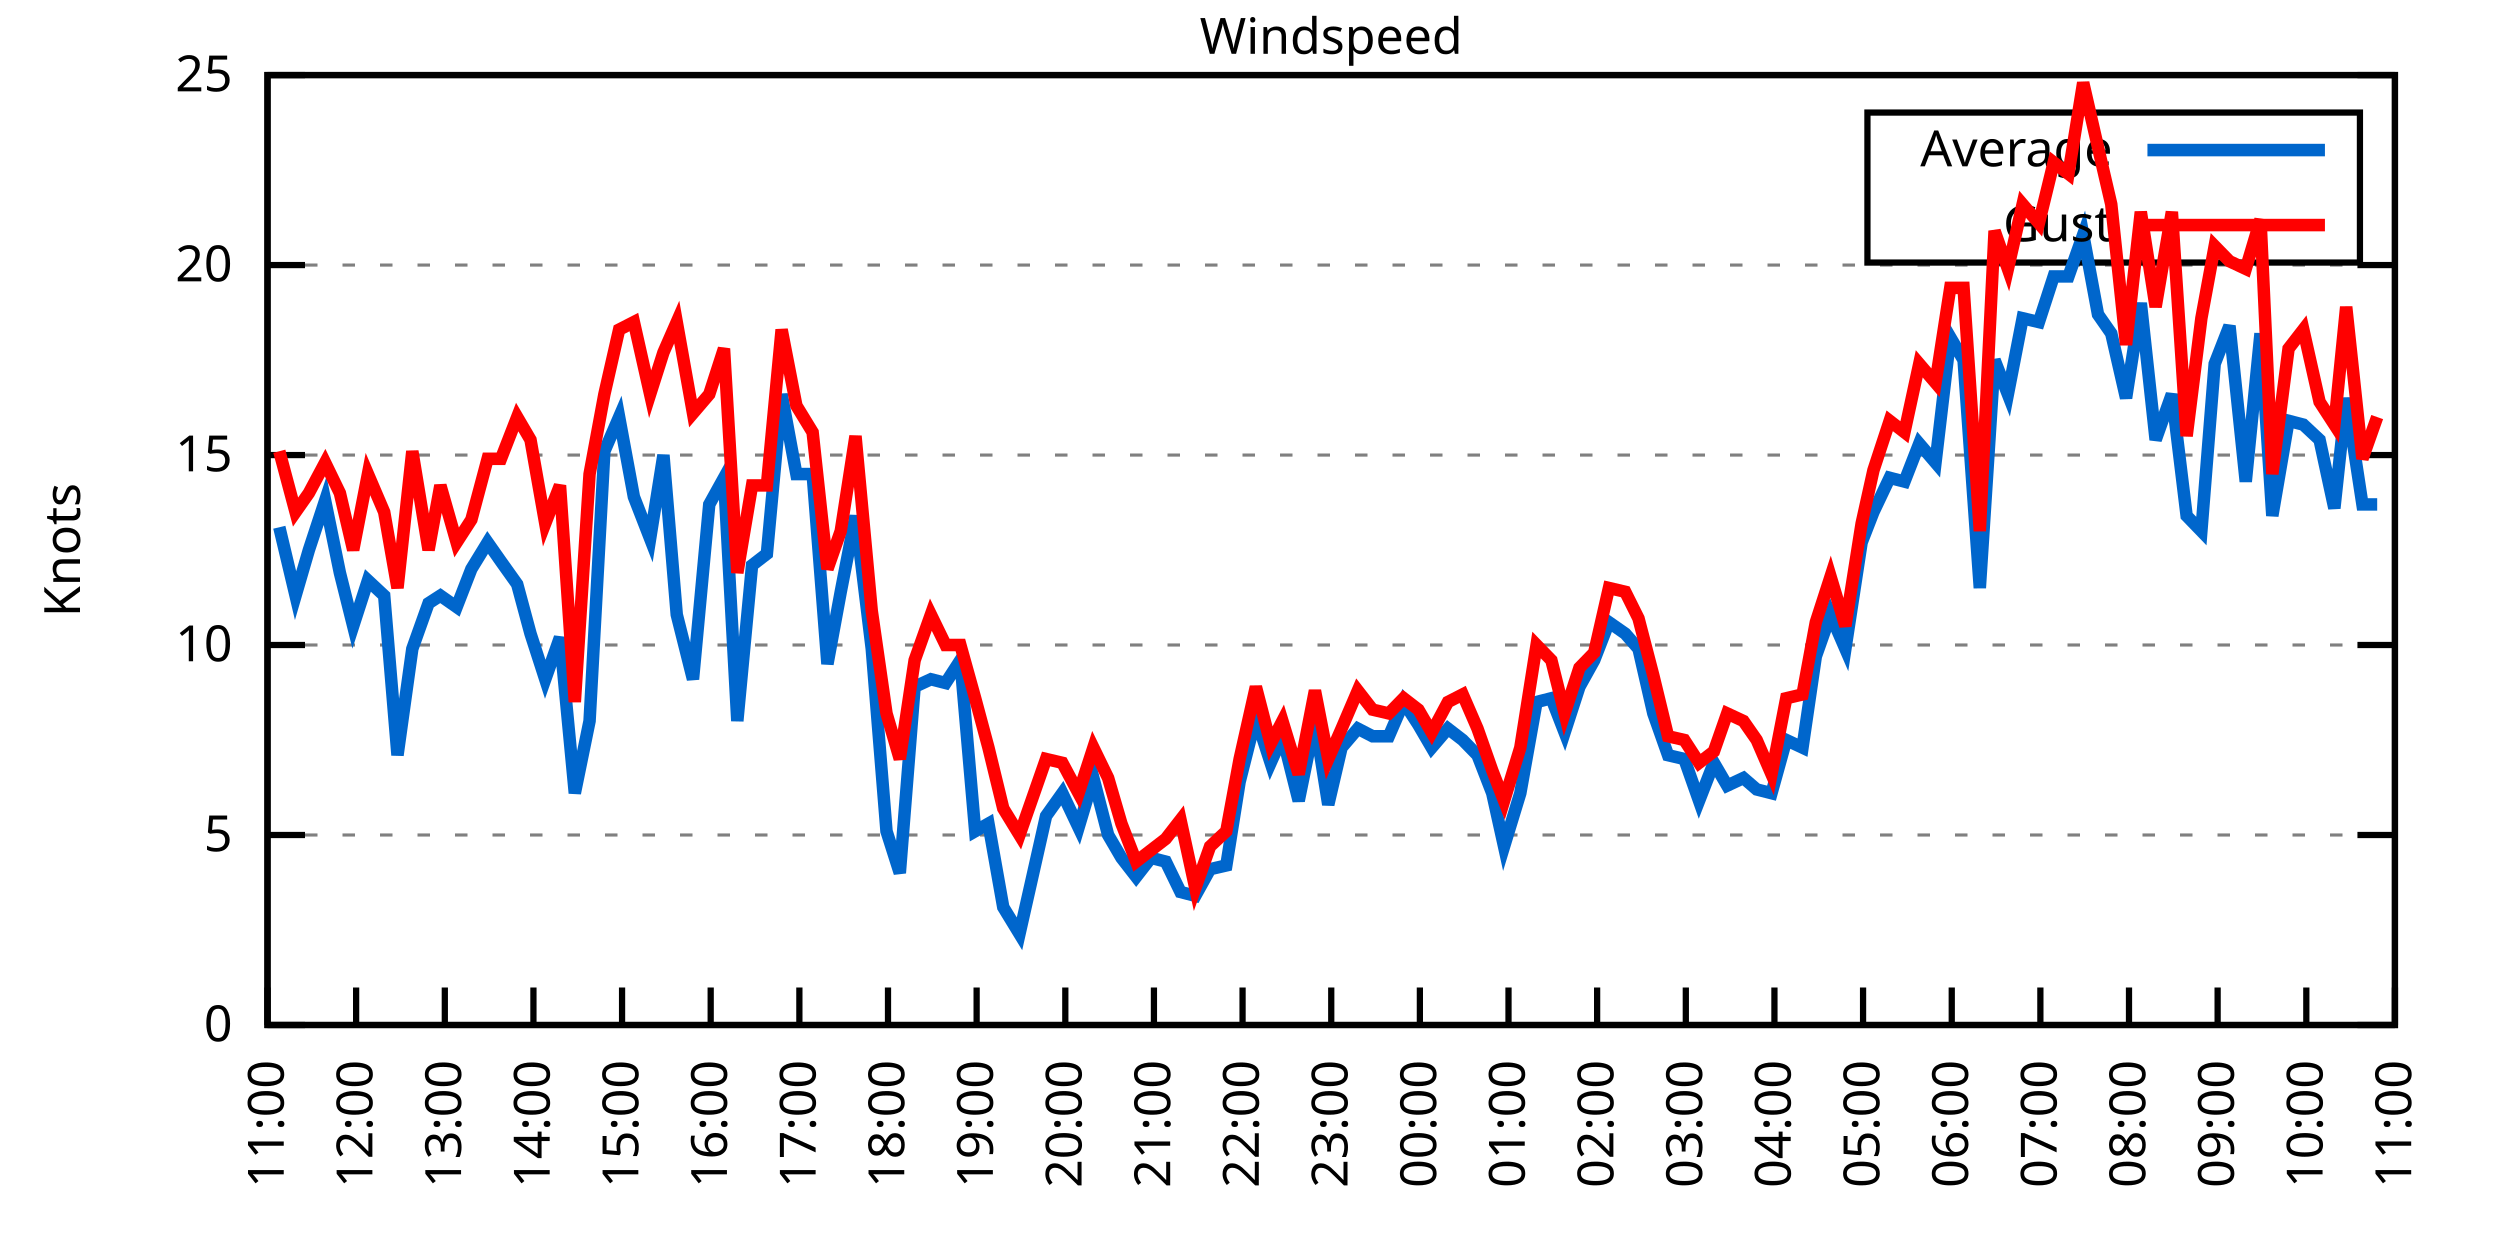
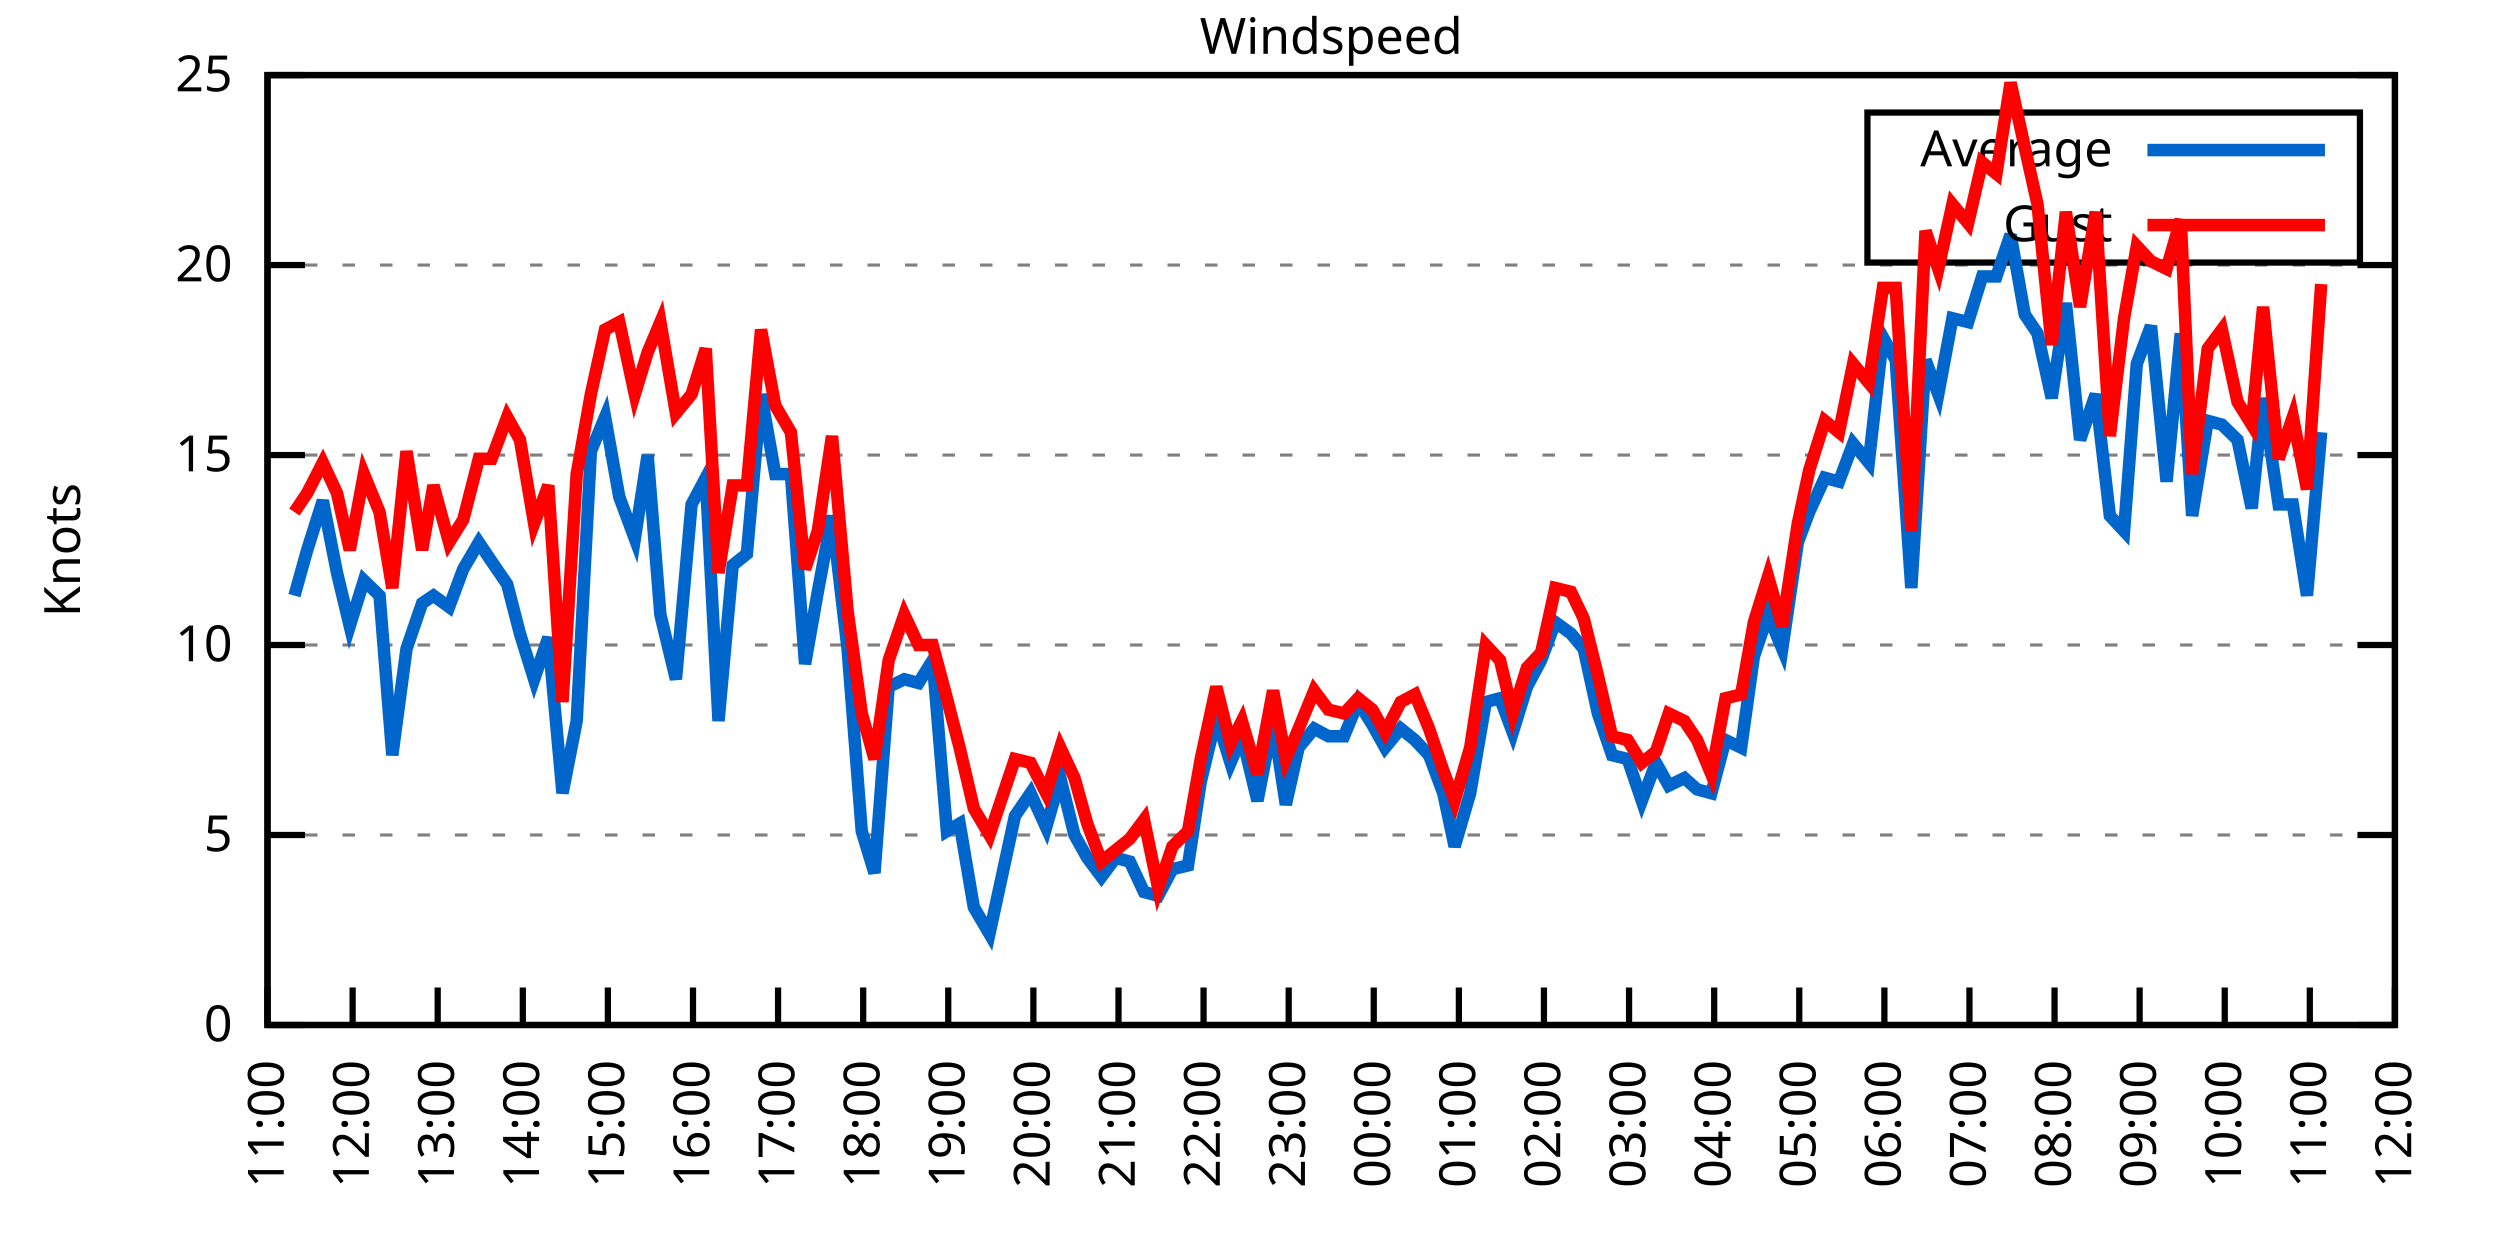
<svg xmlns="http://www.w3.org/2000/svg" xmlns:xlink="http://www.w3.org/1999/xlink" width="400" height="200" viewBox="0 0 400 200">
  <g id="gnuplot_canvas">
    <rect x="0" y="0" width="400" height="200" fill="none" />
    <defs>
      <circle id="gpDot" r="0.5" stroke-width="0.5" stroke="currentColor" />
      <path id="gpPt0" stroke-width="0.333" stroke="currentColor" d="M-1,0 h2 M0,-1 v2" />
      <path id="gpPt1" stroke-width="0.333" stroke="currentColor" d="M-1,-1 L1,1 M1,-1 L-1,1" />
      <path id="gpPt2" stroke-width="0.333" stroke="currentColor" d="M-1,0 L1,0 M0,-1 L0,1 M-1,-1 L1,1 M-1,1 L1,-1" />
      <rect id="gpPt3" stroke-width="0.333" stroke="currentColor" x="-1" y="-1" width="2" height="2" />
      <rect id="gpPt4" stroke-width="0.333" stroke="currentColor" fill="currentColor" x="-1" y="-1" width="2" height="2" />
      <circle id="gpPt5" stroke-width="0.333" stroke="currentColor" cx="0" cy="0" r="1" />
      <use xlink:href="#gpPt5" id="gpPt6" fill="currentColor" stroke="none" />
      <path id="gpPt7" stroke-width="0.333" stroke="currentColor" d="M0,-1.33 L-1.33,0.67 L1.33,0.67 z" />
      <use xlink:href="#gpPt7" id="gpPt8" fill="currentColor" stroke="none" />
      <use xlink:href="#gpPt7" id="gpPt9" stroke="currentColor" transform="rotate(180)" />
      <use xlink:href="#gpPt9" id="gpPt10" fill="currentColor" stroke="none" />
      <use xlink:href="#gpPt3" id="gpPt11" stroke="currentColor" transform="rotate(45)" />
      <use xlink:href="#gpPt11" id="gpPt12" fill="currentColor" stroke="none" />
      <path id="gpPt13" stroke-width="0.333" stroke="currentColor" d="M0,1.330 L1.265,0.411 L0.782,-1.067 L-0.782,-1.076 L-1.265,0.411 z" />
      <use xlink:href="#gpPt13" id="gpPt14" fill="currentColor" stroke="none" />
      <filter id="textbox" filterUnits="objectBoundingBox" x="0" y="0" height="1" width="1">
        <feFlood flood-color="white" flood-opacity="1" result="bgnd" />
        <feComposite in="SourceGraphic" in2="bgnd" operator="atop" />
      </filter>
      <filter id="greybox" filterUnits="objectBoundingBox" x="0" y="0" height="1" width="1">
        <feFlood flood-color="lightgrey" flood-opacity="1" result="grey" />
        <feComposite in="SourceGraphic" in2="grey" operator="atop" />
      </filter>
    </defs>
    <g fill="none" color="white" stroke="currentColor" stroke-width="1.00" stroke-linecap="butt" stroke-linejoin="miter">
</g>
    <g fill="none" color="black" stroke="currentColor" stroke-width="1.00" stroke-linecap="butt" stroke-linejoin="miter">
      <g stroke="none" shape-rendering="crispEdges">
        <polygon fill="rgb(255, 255, 255)" points="42.80,164.00 383.18,164.00 383.18,12.02 42.80,12.02 " />
      </g>
    </g>
    <g fill="none" color="black" stroke="currentColor" stroke-width="1.00" stroke-linecap="butt" stroke-linejoin="miter">
</g>
    <g fill="none" color="black" stroke="black" stroke-width="0.50" stroke-linecap="butt" stroke-linejoin="miter">
</g>
    <g fill="none" color="gray" stroke="currentColor" stroke-width="0.50" stroke-linecap="butt" stroke-linejoin="miter">
      <path stroke="gray" stroke-dasharray="2,4" class="gridline" d="M42.80,164.00 L383.19,164.00  " />
    </g>
    <g fill="none" color="gray" stroke="gray" stroke-width="1.00" stroke-linecap="butt" stroke-linejoin="miter">
</g>
    <g fill="none" color="black" stroke="currentColor" stroke-width="1.00" stroke-linecap="butt" stroke-linejoin="miter">
      <path stroke="black" d="M42.80,164.00 L48.80,164.00 M383.19,164.00 L377.19,164.00  " />
      <g transform="translate(37.20,166.60)" stroke="none" fill="black" font-family="Sans" font-size="8.00" text-anchor="end">
        <text>
          <tspan font-family="Sans"> 0</tspan>
        </text>
      </g>
    </g>
    <g fill="none" color="black" stroke="currentColor" stroke-width="1.00" stroke-linecap="butt" stroke-linejoin="miter">
</g>
    <g fill="none" color="black" stroke="black" stroke-width="0.50" stroke-linecap="butt" stroke-linejoin="miter">
</g>
    <g fill="none" color="gray" stroke="currentColor" stroke-width="0.50" stroke-linecap="butt" stroke-linejoin="miter">
      <path stroke="gray" stroke-dasharray="2,4" class="gridline" d="M42.80,133.60 L383.19,133.60  " />
    </g>
    <g fill="none" color="gray" stroke="gray" stroke-width="1.00" stroke-linecap="butt" stroke-linejoin="miter">
</g>
    <g fill="none" color="black" stroke="currentColor" stroke-width="1.00" stroke-linecap="butt" stroke-linejoin="miter">
      <path stroke="black" d="M42.80,133.60 L48.80,133.60 M383.19,133.60 L377.19,133.60  " />
      <g transform="translate(37.20,136.20)" stroke="none" fill="black" font-family="Sans" font-size="8.00" text-anchor="end">
        <text>
          <tspan font-family="Sans"> 5</tspan>
        </text>
      </g>
    </g>
    <g fill="none" color="black" stroke="currentColor" stroke-width="1.00" stroke-linecap="butt" stroke-linejoin="miter">
</g>
    <g fill="none" color="black" stroke="black" stroke-width="0.50" stroke-linecap="butt" stroke-linejoin="miter">
</g>
    <g fill="none" color="gray" stroke="currentColor" stroke-width="0.50" stroke-linecap="butt" stroke-linejoin="miter">
      <path stroke="gray" stroke-dasharray="2,4" class="gridline" d="M42.80,103.20 L383.19,103.20  " />
    </g>
    <g fill="none" color="gray" stroke="gray" stroke-width="1.00" stroke-linecap="butt" stroke-linejoin="miter">
</g>
    <g fill="none" color="black" stroke="currentColor" stroke-width="1.00" stroke-linecap="butt" stroke-linejoin="miter">
      <path stroke="black" d="M42.80,103.20 L48.80,103.20 M383.19,103.20 L377.19,103.20  " />
      <g transform="translate(37.20,105.80)" stroke="none" fill="black" font-family="Sans" font-size="8.00" text-anchor="end">
        <text>
          <tspan font-family="Sans"> 10</tspan>
        </text>
      </g>
    </g>
    <g fill="none" color="black" stroke="currentColor" stroke-width="1.00" stroke-linecap="butt" stroke-linejoin="miter">
</g>
    <g fill="none" color="black" stroke="black" stroke-width="0.50" stroke-linecap="butt" stroke-linejoin="miter">
</g>
    <g fill="none" color="gray" stroke="currentColor" stroke-width="0.50" stroke-linecap="butt" stroke-linejoin="miter">
      <path stroke="gray" stroke-dasharray="2,4" class="gridline" d="M42.80,72.81 L383.19,72.81  " />
    </g>
    <g fill="none" color="gray" stroke="gray" stroke-width="1.00" stroke-linecap="butt" stroke-linejoin="miter">
</g>
    <g fill="none" color="black" stroke="currentColor" stroke-width="1.00" stroke-linecap="butt" stroke-linejoin="miter">
      <path stroke="black" d="M42.80,72.81 L48.80,72.81 M383.19,72.81 L377.19,72.81  " />
      <g transform="translate(37.20,75.41)" stroke="none" fill="black" font-family="Sans" font-size="8.00" text-anchor="end">
        <text>
          <tspan font-family="Sans"> 15</tspan>
        </text>
      </g>
    </g>
    <g fill="none" color="black" stroke="currentColor" stroke-width="1.00" stroke-linecap="butt" stroke-linejoin="miter">
</g>
    <g fill="none" color="black" stroke="black" stroke-width="0.50" stroke-linecap="butt" stroke-linejoin="miter">
</g>
    <g fill="none" color="gray" stroke="currentColor" stroke-width="0.50" stroke-linecap="butt" stroke-linejoin="miter">
      <path stroke="gray" stroke-dasharray="2,4" class="gridline" d="M42.80,42.41 L383.19,42.41  " />
    </g>
    <g fill="none" color="gray" stroke="gray" stroke-width="1.00" stroke-linecap="butt" stroke-linejoin="miter">
</g>
    <g fill="none" color="black" stroke="currentColor" stroke-width="1.00" stroke-linecap="butt" stroke-linejoin="miter">
      <path stroke="black" d="M42.80,42.41 L48.80,42.41 M383.19,42.41 L377.19,42.41  " />
      <g transform="translate(37.20,45.01)" stroke="none" fill="black" font-family="Sans" font-size="8.00" text-anchor="end">
        <text>
          <tspan font-family="Sans"> 20</tspan>
        </text>
      </g>
    </g>
    <g fill="none" color="black" stroke="currentColor" stroke-width="1.00" stroke-linecap="butt" stroke-linejoin="miter">
</g>
    <g fill="none" color="black" stroke="black" stroke-width="0.50" stroke-linecap="butt" stroke-linejoin="miter">
</g>
    <g fill="none" color="gray" stroke="currentColor" stroke-width="0.50" stroke-linecap="butt" stroke-linejoin="miter">
      <path stroke="gray" stroke-dasharray="2,4" class="gridline" d="M42.80,12.01 L383.19,12.01  " />
    </g>
    <g fill="none" color="gray" stroke="gray" stroke-width="1.00" stroke-linecap="butt" stroke-linejoin="miter">
</g>
    <g fill="none" color="black" stroke="currentColor" stroke-width="1.00" stroke-linecap="butt" stroke-linejoin="miter">
      <path stroke="black" d="M42.80,12.01 L48.80,12.01 M383.19,12.01 L377.19,12.01  " />
      <g transform="translate(37.20,14.61)" stroke="none" fill="black" font-family="Sans" font-size="8.00" text-anchor="end">
        <text>
          <tspan font-family="Sans"> 25</tspan>
        </text>
      </g>
    </g>
    <g fill="none" color="black" stroke="currentColor" stroke-width="1.00" stroke-linecap="butt" stroke-linejoin="miter">
      <path stroke="black" d="M42.80,164.00 L42.80,158.00  " />
      <g transform="translate(45.40,169.60) rotate(270.00)" stroke="none" fill="black" font-family="Sans" font-size="8.00" text-anchor="end">
        <text>
          <tspan font-family="Sans">11:00</tspan>
        </text>
      </g>
    </g>
    <g fill="none" color="black" stroke="currentColor" stroke-width="1.00" stroke-linecap="butt" stroke-linejoin="miter">
-       <path stroke="black" d="M56.98,164.00 L56.98,158.00  " />
-       <g transform="translate(59.58,169.60) rotate(270.00)" stroke="none" fill="black" font-family="Sans" font-size="8.00" text-anchor="end">
+       <path stroke="black" d="M56.42,164.00 L56.42,158.00  " />
+       <g transform="translate(59.02,169.60) rotate(270.00)" stroke="none" fill="black" font-family="Sans" font-size="8.00" text-anchor="end">
        <text>
          <tspan font-family="Sans">12:00</tspan>
        </text>
      </g>
    </g>
    <g fill="none" color="black" stroke="currentColor" stroke-width="1.00" stroke-linecap="butt" stroke-linejoin="miter">
-       <path stroke="black" d="M71.17,164.00 L71.17,158.00  " />
-       <g transform="translate(73.77,169.60) rotate(270.00)" stroke="none" fill="black" font-family="Sans" font-size="8.00" text-anchor="end">
+       <path stroke="black" d="M70.03,164.00 L70.03,158.00  " />
+       <g transform="translate(72.63,169.60) rotate(270.00)" stroke="none" fill="black" font-family="Sans" font-size="8.00" text-anchor="end">
        <text>
          <tspan font-family="Sans">13:00</tspan>
        </text>
      </g>
    </g>
    <g fill="none" color="black" stroke="currentColor" stroke-width="1.00" stroke-linecap="butt" stroke-linejoin="miter">
-       <path stroke="black" d="M85.35,164.00 L85.35,158.00  " />
-       <g transform="translate(87.95,169.60) rotate(270.00)" stroke="none" fill="black" font-family="Sans" font-size="8.00" text-anchor="end">
+       <path stroke="black" d="M83.65,164.00 L83.65,158.00  " />
+       <g transform="translate(86.25,169.60) rotate(270.00)" stroke="none" fill="black" font-family="Sans" font-size="8.00" text-anchor="end">
        <text>
          <tspan font-family="Sans">14:00</tspan>
        </text>
      </g>
    </g>
    <g fill="none" color="black" stroke="currentColor" stroke-width="1.00" stroke-linecap="butt" stroke-linejoin="miter">
-       <path stroke="black" d="M99.53,164.00 L99.53,158.00  " />
-       <g transform="translate(102.13,169.60) rotate(270.00)" stroke="none" fill="black" font-family="Sans" font-size="8.00" text-anchor="end">
+       <path stroke="black" d="M97.26,164.00 L97.26,158.00  " />
+       <g transform="translate(99.86,169.60) rotate(270.00)" stroke="none" fill="black" font-family="Sans" font-size="8.00" text-anchor="end">
        <text>
          <tspan font-family="Sans">15:00</tspan>
        </text>
      </g>
    </g>
    <g fill="none" color="black" stroke="currentColor" stroke-width="1.00" stroke-linecap="butt" stroke-linejoin="miter">
-       <path stroke="black" d="M113.71,164.00 L113.71,158.00  " />
-       <g transform="translate(116.31,169.60) rotate(270.00)" stroke="none" fill="black" font-family="Sans" font-size="8.00" text-anchor="end">
+       <path stroke="black" d="M110.88,164.00 L110.88,158.00  " />
+       <g transform="translate(113.48,169.60) rotate(270.00)" stroke="none" fill="black" font-family="Sans" font-size="8.00" text-anchor="end">
        <text>
          <tspan font-family="Sans">16:00</tspan>
        </text>
      </g>
    </g>
    <g fill="none" color="black" stroke="currentColor" stroke-width="1.00" stroke-linecap="butt" stroke-linejoin="miter">
-       <path stroke="black" d="M127.90,164.00 L127.90,158.00  " />
-       <g transform="translate(130.50,169.60) rotate(270.00)" stroke="none" fill="black" font-family="Sans" font-size="8.00" text-anchor="end">
+       <path stroke="black" d="M124.49,164.00 L124.49,158.00  " />
+       <g transform="translate(127.09,169.60) rotate(270.00)" stroke="none" fill="black" font-family="Sans" font-size="8.00" text-anchor="end">
        <text>
          <tspan font-family="Sans">17:00</tspan>
        </text>
      </g>
    </g>
    <g fill="none" color="black" stroke="currentColor" stroke-width="1.00" stroke-linecap="butt" stroke-linejoin="miter">
-       <path stroke="black" d="M142.08,164.00 L142.08,158.00  " />
-       <g transform="translate(144.68,169.60) rotate(270.00)" stroke="none" fill="black" font-family="Sans" font-size="8.00" text-anchor="end">
+       <path stroke="black" d="M138.11,164.00 L138.11,158.00  " />
+       <g transform="translate(140.71,169.60) rotate(270.00)" stroke="none" fill="black" font-family="Sans" font-size="8.00" text-anchor="end">
        <text>
          <tspan font-family="Sans">18:00</tspan>
        </text>
      </g>
    </g>
    <g fill="none" color="black" stroke="currentColor" stroke-width="1.00" stroke-linecap="butt" stroke-linejoin="miter">
-       <path stroke="black" d="M156.26,164.00 L156.26,158.00  " />
-       <g transform="translate(158.86,169.60) rotate(270.00)" stroke="none" fill="black" font-family="Sans" font-size="8.00" text-anchor="end">
+       <path stroke="black" d="M151.72,164.00 L151.72,158.00  " />
+       <g transform="translate(154.32,169.60) rotate(270.00)" stroke="none" fill="black" font-family="Sans" font-size="8.00" text-anchor="end">
        <text>
          <tspan font-family="Sans">19:00</tspan>
        </text>
      </g>
    </g>
    <g fill="none" color="black" stroke="currentColor" stroke-width="1.00" stroke-linecap="butt" stroke-linejoin="miter">
-       <path stroke="black" d="M170.45,164.00 L170.45,158.00  " />
-       <g transform="translate(173.05,169.60) rotate(270.00)" stroke="none" fill="black" font-family="Sans" font-size="8.00" text-anchor="end">
+       <path stroke="black" d="M165.34,164.00 L165.34,158.00  " />
+       <g transform="translate(167.94,169.60) rotate(270.00)" stroke="none" fill="black" font-family="Sans" font-size="8.00" text-anchor="end">
        <text>
          <tspan font-family="Sans">20:00</tspan>
        </text>
      </g>
    </g>
    <g fill="none" color="black" stroke="currentColor" stroke-width="1.00" stroke-linecap="butt" stroke-linejoin="miter">
-       <path stroke="black" d="M184.63,164.00 L184.63,158.00  " />
-       <g transform="translate(187.23,169.60) rotate(270.00)" stroke="none" fill="black" font-family="Sans" font-size="8.00" text-anchor="end">
+       <path stroke="black" d="M178.96,164.00 L178.96,158.00  " />
+       <g transform="translate(181.56,169.60) rotate(270.00)" stroke="none" fill="black" font-family="Sans" font-size="8.00" text-anchor="end">
        <text>
          <tspan font-family="Sans">21:00</tspan>
        </text>
      </g>
    </g>
    <g fill="none" color="black" stroke="currentColor" stroke-width="1.00" stroke-linecap="butt" stroke-linejoin="miter">
-       <path stroke="black" d="M198.81,164.00 L198.81,158.00  " />
-       <g transform="translate(201.41,169.60) rotate(270.00)" stroke="none" fill="black" font-family="Sans" font-size="8.00" text-anchor="end">
+       <path stroke="black" d="M192.57,164.00 L192.57,158.00  " />
+       <g transform="translate(195.17,169.60) rotate(270.00)" stroke="none" fill="black" font-family="Sans" font-size="8.00" text-anchor="end">
        <text>
          <tspan font-family="Sans">22:00</tspan>
        </text>
      </g>
    </g>
    <g fill="none" color="black" stroke="currentColor" stroke-width="1.00" stroke-linecap="butt" stroke-linejoin="miter">
-       <path stroke="black" d="M213.00,164.00 L213.00,158.00  " />
-       <g transform="translate(215.60,169.60) rotate(270.00)" stroke="none" fill="black" font-family="Sans" font-size="8.00" text-anchor="end">
+       <path stroke="black" d="M206.19,164.00 L206.19,158.00  " />
+       <g transform="translate(208.79,169.60) rotate(270.00)" stroke="none" fill="black" font-family="Sans" font-size="8.00" text-anchor="end">
        <text>
          <tspan font-family="Sans">23:00</tspan>
        </text>
      </g>
    </g>
    <g fill="none" color="black" stroke="currentColor" stroke-width="1.00" stroke-linecap="butt" stroke-linejoin="miter">
-       <path stroke="black" d="M227.18,164.00 L227.18,158.00  " />
-       <g transform="translate(229.78,169.60) rotate(270.00)" stroke="none" fill="black" font-family="Sans" font-size="8.00" text-anchor="end">
+       <path stroke="black" d="M219.80,164.00 L219.80,158.00  " />
+       <g transform="translate(222.40,169.60) rotate(270.00)" stroke="none" fill="black" font-family="Sans" font-size="8.00" text-anchor="end">
        <text>
          <tspan font-family="Sans">00:00</tspan>
        </text>
      </g>
    </g>
    <g fill="none" color="black" stroke="currentColor" stroke-width="1.00" stroke-linecap="butt" stroke-linejoin="miter">
-       <path stroke="black" d="M241.36,164.00 L241.36,158.00  " />
-       <g transform="translate(243.96,169.60) rotate(270.00)" stroke="none" fill="black" font-family="Sans" font-size="8.00" text-anchor="end">
+       <path stroke="black" d="M233.42,164.00 L233.42,158.00  " />
+       <g transform="translate(236.02,169.60) rotate(270.00)" stroke="none" fill="black" font-family="Sans" font-size="8.00" text-anchor="end">
        <text>
          <tspan font-family="Sans">01:00</tspan>
        </text>
      </g>
    </g>
    <g fill="none" color="black" stroke="currentColor" stroke-width="1.00" stroke-linecap="butt" stroke-linejoin="miter">
-       <path stroke="black" d="M255.54,164.00 L255.54,158.00  " />
-       <g transform="translate(258.14,169.60) rotate(270.00)" stroke="none" fill="black" font-family="Sans" font-size="8.00" text-anchor="end">
+       <path stroke="black" d="M247.03,164.00 L247.03,158.00  " />
+       <g transform="translate(249.63,169.60) rotate(270.00)" stroke="none" fill="black" font-family="Sans" font-size="8.00" text-anchor="end">
        <text>
          <tspan font-family="Sans">02:00</tspan>
        </text>
      </g>
    </g>
    <g fill="none" color="black" stroke="currentColor" stroke-width="1.00" stroke-linecap="butt" stroke-linejoin="miter">
-       <path stroke="black" d="M269.73,164.00 L269.73,158.00  " />
-       <g transform="translate(272.33,169.60) rotate(270.00)" stroke="none" fill="black" font-family="Sans" font-size="8.00" text-anchor="end">
+       <path stroke="black" d="M260.65,164.00 L260.65,158.00  " />
+       <g transform="translate(263.25,169.60) rotate(270.00)" stroke="none" fill="black" font-family="Sans" font-size="8.00" text-anchor="end">
        <text>
          <tspan font-family="Sans">03:00</tspan>
        </text>
      </g>
    </g>
    <g fill="none" color="black" stroke="currentColor" stroke-width="1.00" stroke-linecap="butt" stroke-linejoin="miter">
-       <path stroke="black" d="M283.91,164.00 L283.91,158.00  " />
-       <g transform="translate(286.51,169.60) rotate(270.00)" stroke="none" fill="black" font-family="Sans" font-size="8.00" text-anchor="end">
+       <path stroke="black" d="M274.27,164.00 L274.27,158.00  " />
+       <g transform="translate(276.87,169.60) rotate(270.00)" stroke="none" fill="black" font-family="Sans" font-size="8.00" text-anchor="end">
        <text>
          <tspan font-family="Sans">04:00</tspan>
        </text>
      </g>
    </g>
    <g fill="none" color="black" stroke="currentColor" stroke-width="1.00" stroke-linecap="butt" stroke-linejoin="miter">
-       <path stroke="black" d="M298.09,164.00 L298.09,158.00  " />
-       <g transform="translate(300.69,169.60) rotate(270.00)" stroke="none" fill="black" font-family="Sans" font-size="8.00" text-anchor="end">
+       <path stroke="black" d="M287.88,164.00 L287.88,158.00  " />
+       <g transform="translate(290.48,169.60) rotate(270.00)" stroke="none" fill="black" font-family="Sans" font-size="8.00" text-anchor="end">
        <text>
          <tspan font-family="Sans">05:00</tspan>
        </text>
      </g>
    </g>
    <g fill="none" color="black" stroke="currentColor" stroke-width="1.00" stroke-linecap="butt" stroke-linejoin="miter">
-       <path stroke="black" d="M312.28,164.00 L312.28,158.00  " />
-       <g transform="translate(314.88,169.60) rotate(270.00)" stroke="none" fill="black" font-family="Sans" font-size="8.00" text-anchor="end">
+       <path stroke="black" d="M301.50,164.00 L301.50,158.00  " />
+       <g transform="translate(304.10,169.60) rotate(270.00)" stroke="none" fill="black" font-family="Sans" font-size="8.00" text-anchor="end">
        <text>
          <tspan font-family="Sans">06:00</tspan>
        </text>
      </g>
    </g>
    <g fill="none" color="black" stroke="currentColor" stroke-width="1.00" stroke-linecap="butt" stroke-linejoin="miter">
-       <path stroke="black" d="M326.46,164.00 L326.46,158.00  " />
-       <g transform="translate(329.06,169.60) rotate(270.00)" stroke="none" fill="black" font-family="Sans" font-size="8.00" text-anchor="end">
+       <path stroke="black" d="M315.11,164.00 L315.11,158.00  " />
+       <g transform="translate(317.71,169.60) rotate(270.00)" stroke="none" fill="black" font-family="Sans" font-size="8.00" text-anchor="end">
        <text>
          <tspan font-family="Sans">07:00</tspan>
        </text>
      </g>
    </g>
    <g fill="none" color="black" stroke="currentColor" stroke-width="1.00" stroke-linecap="butt" stroke-linejoin="miter">
-       <path stroke="black" d="M340.64,164.00 L340.64,158.00  " />
-       <g transform="translate(343.24,169.60) rotate(270.00)" stroke="none" fill="black" font-family="Sans" font-size="8.00" text-anchor="end">
+       <path stroke="black" d="M328.73,164.00 L328.73,158.00  " />
+       <g transform="translate(331.33,169.60) rotate(270.00)" stroke="none" fill="black" font-family="Sans" font-size="8.00" text-anchor="end">
        <text>
          <tspan font-family="Sans">08:00</tspan>
        </text>
      </g>
    </g>
    <g fill="none" color="black" stroke="currentColor" stroke-width="1.00" stroke-linecap="butt" stroke-linejoin="miter">
-       <path stroke="black" d="M354.82,164.00 L354.82,158.00  " />
-       <g transform="translate(357.42,169.60) rotate(270.00)" stroke="none" fill="black" font-family="Sans" font-size="8.00" text-anchor="end">
+       <path stroke="black" d="M342.34,164.00 L342.34,158.00  " />
+       <g transform="translate(344.94,169.60) rotate(270.00)" stroke="none" fill="black" font-family="Sans" font-size="8.00" text-anchor="end">
        <text>
          <tspan font-family="Sans">09:00</tspan>
        </text>
      </g>
    </g>
    <g fill="none" color="black" stroke="currentColor" stroke-width="1.00" stroke-linecap="butt" stroke-linejoin="miter">
-       <path stroke="black" d="M369.01,164.00 L369.01,158.00  " />
-       <g transform="translate(371.61,169.60) rotate(270.00)" stroke="none" fill="black" font-family="Sans" font-size="8.00" text-anchor="end">
+       <path stroke="black" d="M355.96,164.00 L355.96,158.00  " />
+       <g transform="translate(358.56,169.60) rotate(270.00)" stroke="none" fill="black" font-family="Sans" font-size="8.00" text-anchor="end">
        <text>
          <tspan font-family="Sans">10:00</tspan>
+         </text>
+       </g>
+     </g>
+     <g fill="none" color="black" stroke="currentColor" stroke-width="1.00" stroke-linecap="butt" stroke-linejoin="miter">
+       <path stroke="black" d="M369.57,164.00 L369.57,158.00  " />
+       <g transform="translate(372.17,169.60) rotate(270.00)" stroke="none" fill="black" font-family="Sans" font-size="8.00" text-anchor="end">
+         <text>
+           <tspan font-family="Sans">11:00</tspan>
        </text>
      </g>
    </g>
    <g fill="none" color="black" stroke="currentColor" stroke-width="1.00" stroke-linecap="butt" stroke-linejoin="miter">
      <path stroke="black" d="M383.19,164.00 L383.19,158.00  " />
      <g transform="translate(385.79,169.60) rotate(270.00)" stroke="none" fill="black" font-family="Sans" font-size="8.00" text-anchor="end">
        <text>
-           <tspan font-family="Sans">11:00</tspan>
+           <tspan font-family="Sans">12:00</tspan>
        </text>
      </g>
    </g>
    <g fill="none" color="black" stroke="currentColor" stroke-width="1.00" stroke-linecap="butt" stroke-linejoin="miter">
</g>
    <g fill="none" color="black" stroke="currentColor" stroke-width="1.00" stroke-linecap="butt" stroke-linejoin="miter">
      <path stroke="black" d="M42.80,12.01 L42.80,164.00 L383.19,164.00 L383.19,12.01 L42.80,12.01 Z  " />
    </g>
    <g fill="none" color="black" stroke="currentColor" stroke-width="1.00" stroke-linecap="butt" stroke-linejoin="miter">
</g>
    <g fill="none" color="black" stroke="currentColor" stroke-width="1.00" stroke-linecap="butt" stroke-linejoin="miter">
      <path stroke="black" d="M298.79,42.01 L298.79,18.01 L377.59,18.01 L377.59,42.01 L298.79,42.01 Z  " />
    </g>
    <g id="Windspeed_plot_1">
      <g fill="none" color="white" stroke="black" stroke-width="2.00" stroke-linecap="butt" stroke-linejoin="miter">
</g>
      <g fill="none" color="black" stroke="currentColor" stroke-width="2.00" stroke-linecap="butt" stroke-linejoin="miter">
        <g transform="translate(337.99,26.61)" stroke="none" fill="black" font-family="Sans" font-size="8.00" text-anchor="end">
          <text>
            <tspan font-family="Sans">Average</tspan>
          </text>
        </g>
      </g>
      <g fill="none" color="black" stroke="currentColor" stroke-width="2.00" stroke-linecap="butt" stroke-linejoin="miter">
-         <path stroke="rgb(  0, 102, 204)" d="M343.59,24.01 L371.99,24.01 M44.69,84.36 L47.29,95.30 L49.42,88.00 L52.02,80.10 L54.38,91.65 L56.51,100.16   L58.87,92.87 L61.47,95.30 L63.60,120.83 L65.97,103.81 L68.57,96.52 L70.46,95.30 L73.06,97.12 L75.42,91.04   L78.02,86.79 L80.15,89.83 L82.75,93.48 L84.88,101.38 L87.24,108.68 L89.60,101.99 L91.97,126.91 L94.33,115.36   L96.70,72.20 L99.06,66.73 L101.42,79.49 L104.02,86.18 L106.15,72.81 L108.28,98.34 L110.88,108.68 L113.48,80.71   L115.84,76.45 L117.97,115.36 L120.33,90.44 L122.70,88.61 L125.06,63.08 L127.42,75.85 L130.02,75.85 L132.39,106.24   L134.52,94.69 L136.88,82.53 L139.48,103.81 L141.84,132.99 L143.97,139.68 L146.34,109.89 L148.94,108.68 L151.30,109.28   L153.66,105.64 L156.03,132.99 L158.15,131.78 L160.52,145.15 L163.12,149.41 L167.37,130.56 L169.97,126.91 L172.57,132.39   L174.94,124.48 L177.30,133.60 L179.43,137.25 L181.79,140.29 L184.16,137.25 L186.52,137.86 L188.88,142.72 L191.25,143.33   L193.61,139.07 L196.21,138.47 L198.34,125.09 L200.94,114.76 L203.30,122.05 L205.19,117.80 L207.79,128.13 L210.39,115.36   L212.52,128.74 L214.65,119.62 L217.25,116.58 L219.61,117.80 L222.21,117.80 L224.58,112.32 L226.94,115.97 L229.07,119.62   L231.67,116.58 L234.03,118.40 L236.40,120.83 L238.76,126.91 L240.65,135.43 L243.25,126.91 L245.85,112.32 L248.22,111.72   L250.34,117.19 L252.71,109.89 L255.07,105.64 L257.43,99.56 L260.04,101.38 L262.16,103.81 L264.53,114.15 L266.89,120.83   L269.49,121.44 L271.85,128.13 L274.22,122.05 L276.35,125.70 L278.95,124.48 L281.07,126.31 L283.44,126.91 L285.80,118.40   L288.40,119.62 L290.53,105.03 L292.89,98.34 L295.26,103.81 L297.86,86.79 L299.75,81.93 L302.35,76.45 L304.71,77.06   L307.08,70.98 L309.68,74.02 L312.04,53.96 L314.17,57.61 L316.77,94.08 L319.13,57.61 L321.26,63.08 L323.62,50.92   L326.22,51.53 L328.59,44.23 L330.95,44.23 L333.31,37.54 L335.68,50.31 L337.80,53.35 L340.17,63.69 L342.53,48.49   L344.90,70.37 L347.50,63.08 L349.86,82.53 L352.22,84.97 L354.35,58.21 L356.72,52.14 L359.32,77.06 L361.68,53.35   L363.57,82.53 L366.17,67.33 L368.53,67.94 L371.13,70.37 L373.50,81.32 L375.39,63.69 L377.99,80.71 L380.35,80.71    " />
+         <path stroke="rgb(  0, 102, 204)" d="M343.59,24.01 L371.99,24.01 M47.11,95.30 L49.15,88.00 L51.65,80.10 L53.92,91.65 L55.96,100.16 L58.23,92.87   L60.73,95.30 L62.77,120.83 L65.04,103.81 L67.54,96.52 L69.35,95.30 L71.85,97.12 L74.12,91.04 L76.61,86.79   L78.65,89.83 L81.15,93.48 L83.19,101.38 L85.46,108.68 L87.73,101.99 L90.00,126.91 L92.27,115.36 L94.54,72.20   L96.81,66.73 L99.08,79.49 L101.57,86.18 L103.62,72.81 L105.66,98.34 L108.15,108.68 L110.65,80.71 L112.92,76.45   L114.96,115.36 L117.23,90.44 L119.50,88.61 L121.77,63.08 L124.04,75.85 L126.54,75.85 L128.81,106.24 L130.85,94.69   L133.12,82.53 L135.61,103.81 L137.88,132.99 L139.92,139.68 L142.19,109.89 L144.69,108.68 L146.96,109.28 L149.23,105.64   L151.50,132.99 L153.54,131.78 L155.81,145.15 L158.31,149.41 L162.39,130.56 L164.89,126.91 L167.38,132.39 L169.65,124.48   L171.92,133.60 L173.96,137.25 L176.23,140.29 L178.50,137.25 L180.77,137.86 L183.04,142.72 L185.31,143.33 L187.58,139.07   L190.08,138.47 L192.12,125.09 L194.61,114.76 L196.88,122.05 L198.70,117.80 L201.19,128.13 L203.69,115.36 L205.73,128.74   L207.78,119.62 L210.27,116.58 L212.54,117.80 L215.04,117.80 L217.31,112.32 L219.58,115.97 L221.62,119.62 L224.11,116.58   L226.38,118.40 L228.65,120.83 L230.92,126.91 L232.74,135.43 L235.23,126.91 L237.73,112.32 L240.00,111.72 L242.04,117.19   L244.31,109.89 L246.58,105.64 L248.85,99.56 L251.35,101.38 L253.39,103.81 L255.66,114.15 L257.93,120.83 L260.42,121.44   L262.69,128.13 L264.96,122.05 L267.00,125.70 L269.50,124.48 L271.54,126.31 L273.81,126.91 L276.08,118.40 L278.58,119.62   L280.62,105.03 L282.89,98.34 L285.16,103.81 L287.65,86.79 L289.47,81.93 L291.97,76.45 L294.23,77.06 L296.50,70.98   L299.00,74.02 L301.27,53.96 L303.31,57.61 L305.81,94.08 L308.08,57.61 L310.12,63.08 L312.39,50.92 L314.89,51.53   L317.15,44.23 L319.42,44.23 L321.69,37.54 L323.96,50.31 L326.00,53.35 L328.27,63.69 L330.54,48.49 L332.81,70.37   L335.31,63.08 L337.58,82.53 L339.85,84.97 L341.89,58.21 L344.16,52.14 L346.65,77.06 L348.92,53.35 L350.74,82.53   L353.24,67.33 L355.50,67.94 L358.00,70.37 L360.27,81.32 L362.09,63.69 L364.58,80.71 L366.85,80.71 L369.12,95.30   L371.39,69.16  " />
      </g>
    </g>
    <g id="Windspeed_plot_2">
      <g fill="none" color="black" stroke="currentColor" stroke-width="2.00" stroke-linecap="butt" stroke-linejoin="miter">
        <g transform="translate(337.99,38.61)" stroke="none" fill="black" font-family="Sans" font-size="8.00" text-anchor="end">
          <text>
            <tspan font-family="Sans">Gust</tspan>
          </text>
        </g>
      </g>
      <g fill="none" color="black" stroke="currentColor" stroke-width="2.00" stroke-linecap="butt" stroke-linejoin="miter">
-         <path stroke="rgb(255,   0,   0)" d="M343.59,36.01 L371.99,36.01 M44.69,72.20 L47.29,81.93 L49.42,78.89 L52.02,74.02 L54.38,78.89 L56.51,88.00   L58.87,75.85 L61.47,81.93 L63.60,94.08 L65.97,72.20 L68.57,88.00 L70.46,77.67 L73.06,86.79 L75.42,83.14   L78.02,73.41 L80.15,73.41 L82.75,66.73 L84.88,70.37 L87.24,83.75 L89.60,77.67 L91.97,112.32 L94.33,75.85   L96.70,63.08 L99.06,52.74 L101.42,51.53 L104.02,63.08 L106.15,56.39 L108.28,51.53 L110.88,66.12 L113.48,63.08   L115.84,55.78 L117.97,91.65 L120.33,77.67 L122.70,77.67 L125.06,52.74 L127.42,64.90 L130.02,69.16 L132.39,91.04   L134.52,84.97 L136.88,69.77 L139.48,97.73 L141.84,114.15 L143.97,121.44 L146.34,105.64 L148.94,98.34 L151.30,103.20   L153.66,103.20 L156.03,111.72 L158.15,119.62 L160.52,129.35 L163.12,133.60 L167.37,121.44 L169.97,122.05 L172.57,126.91   L174.94,119.62 L177.30,124.48 L179.43,131.78 L181.79,137.86 L184.16,136.03 L186.52,134.21 L188.88,131.17 L191.25,142.11   L193.61,135.43 L196.21,132.99 L198.34,121.44 L200.94,109.89 L203.30,119.01 L205.19,115.36 L207.79,123.87 L210.39,110.50   L212.52,121.44 L214.65,116.58 L217.25,110.50 L219.61,113.54 L222.21,114.15 L224.58,111.72 L226.94,113.54 L229.07,117.19   L231.67,112.32 L234.03,111.11 L236.40,116.58 L238.76,123.27 L240.65,128.13 L243.25,119.62 L245.85,103.20 L248.22,105.64   L250.34,114.15 L252.71,106.85 L255.07,104.42 L257.43,94.08 L260.04,94.69 L262.16,98.95 L264.53,108.07 L266.89,117.80   L269.49,118.40 L271.85,122.05 L274.22,120.23 L276.35,114.15 L278.95,115.36 L281.07,118.40 L283.44,123.87 L285.80,111.72   L288.40,111.11 L290.53,99.56 L292.89,92.26 L295.26,100.16 L297.86,83.75 L299.75,75.24 L302.35,67.33 L304.71,69.16   L307.08,58.21 L309.68,61.25 L312.04,46.06 L314.17,46.06 L316.77,84.97 L319.13,36.94 L321.26,43.02 L323.62,32.68   L326.22,35.72 L328.59,25.99 L330.95,27.82 L333.31,13.23 L335.68,23.56 L337.80,32.68 L340.17,55.18 L342.53,33.90   L344.90,49.10 L347.50,33.90 L349.86,69.77 L352.22,50.92 L354.35,39.37 L356.72,41.80 L359.32,43.02 L361.68,35.11   L363.57,75.85 L366.17,55.78 L368.53,52.74 L371.13,64.29 L373.50,67.94 L375.39,49.10 L377.99,73.41 L380.35,66.73    " />
+         <path stroke="rgb(255,   0,   0)" d="M343.59,36.01 L371.99,36.01 M47.11,81.93 L49.15,78.89 L51.65,74.02 L53.92,78.89 L55.96,88.00 L58.23,75.85   L60.73,81.93 L62.77,94.08 L65.04,72.20 L67.54,88.00 L69.35,77.67 L71.85,86.79 L74.12,83.14 L76.61,73.41   L78.65,73.41 L81.15,66.73 L83.19,70.37 L85.46,83.75 L87.73,77.67 L90.00,112.32 L92.27,75.85 L94.54,63.08   L96.81,52.74 L99.08,51.53 L101.57,63.08 L103.62,56.39 L105.66,51.53 L108.15,66.12 L110.65,63.08 L112.92,55.78   L114.96,91.65 L117.23,77.67 L119.50,77.67 L121.77,52.74 L124.04,64.90 L126.54,69.16 L128.81,91.04 L130.85,84.97   L133.12,69.77 L135.61,97.73 L137.88,114.15 L139.92,121.44 L142.19,105.64 L144.69,98.34 L146.96,103.20 L149.23,103.20   L151.50,111.72 L153.54,119.62 L155.81,129.35 L158.31,133.60 L162.39,121.44 L164.89,122.05 L167.38,126.91 L169.65,119.62   L171.92,124.48 L173.96,131.78 L176.23,137.86 L178.50,136.03 L180.77,134.21 L183.04,131.17 L185.31,142.11 L187.58,135.43   L190.08,132.99 L192.12,121.44 L194.61,109.89 L196.88,119.01 L198.70,115.36 L201.19,123.87 L203.69,110.50 L205.73,121.44   L207.78,116.58 L210.27,110.50 L212.54,113.54 L215.04,114.15 L217.31,111.72 L219.58,113.54 L221.62,117.19 L224.11,112.32   L226.38,111.11 L228.65,116.58 L230.92,123.27 L232.74,128.13 L235.23,119.62 L237.73,103.20 L240.00,105.64 L242.04,114.15   L244.31,106.85 L246.58,104.42 L248.85,94.08 L251.35,94.69 L253.39,98.95 L255.66,108.07 L257.93,117.80 L260.42,118.40   L262.69,122.05 L264.96,120.23 L267.00,114.15 L269.50,115.36 L271.54,118.40 L273.81,123.87 L276.08,111.72 L278.58,111.11   L280.62,99.56 L282.89,92.26 L285.16,100.16 L287.65,83.75 L289.47,75.24 L291.97,67.33 L294.23,69.16 L296.50,58.21   L299.00,61.25 L301.27,46.06 L303.31,46.06 L305.81,84.97 L308.08,36.94 L310.12,43.02 L312.39,32.68 L314.89,35.72   L317.15,25.99 L319.42,27.82 L321.69,13.23 L323.96,23.56 L326.00,32.68 L328.27,55.18 L330.54,33.90 L332.81,49.10   L335.31,33.90 L337.58,69.77 L339.85,50.92 L341.89,39.37 L344.16,41.80 L346.65,43.02 L348.92,35.11 L350.74,75.85   L353.24,55.78 L355.50,52.74 L358.00,64.29 L360.27,67.94 L362.09,49.10 L364.58,73.41 L366.85,66.73 L369.12,78.28   L371.39,45.45  " />
      </g>
    </g>
    <g fill="none" color="black" stroke="currentColor" stroke-width="2.00" stroke-linecap="butt" stroke-linejoin="miter">
</g>
    <g fill="none" color="black" stroke="black" stroke-width="1.00" stroke-linecap="butt" stroke-linejoin="miter">
</g>
    <g fill="none" color="black" stroke="currentColor" stroke-width="1.00" stroke-linecap="butt" stroke-linejoin="miter">
      <path stroke="black" d="M42.80,12.01 L42.80,164.00 L383.19,164.00 L383.19,12.01 L42.80,12.01 Z  " />
      <g transform="translate(12.80,88.01) rotate(270.00)" stroke="none" fill="black" font-family="Sans" font-size="8.00" text-anchor="middle">
        <text>
          <tspan font-family="Sans">Knots</tspan>
        </text>
      </g>
    </g>
    <g fill="none" color="black" stroke="currentColor" stroke-width="1.00" stroke-linecap="butt" stroke-linejoin="miter">
</g>
    <g fill="none" color="black" stroke="currentColor" stroke-width="1.00" stroke-linecap="butt" stroke-linejoin="miter">
      <g transform="translate(212.99,8.61)" stroke="none" fill="black" font-family="Sans" font-size="8.00" text-anchor="middle">
        <text>
          <tspan font-family="Sans">Windspeed</tspan>
        </text>
      </g>
    </g>
    <g fill="none" color="black" stroke="currentColor" stroke-width="1.00" stroke-linecap="butt" stroke-linejoin="miter">
</g>
  </g>
</svg>
